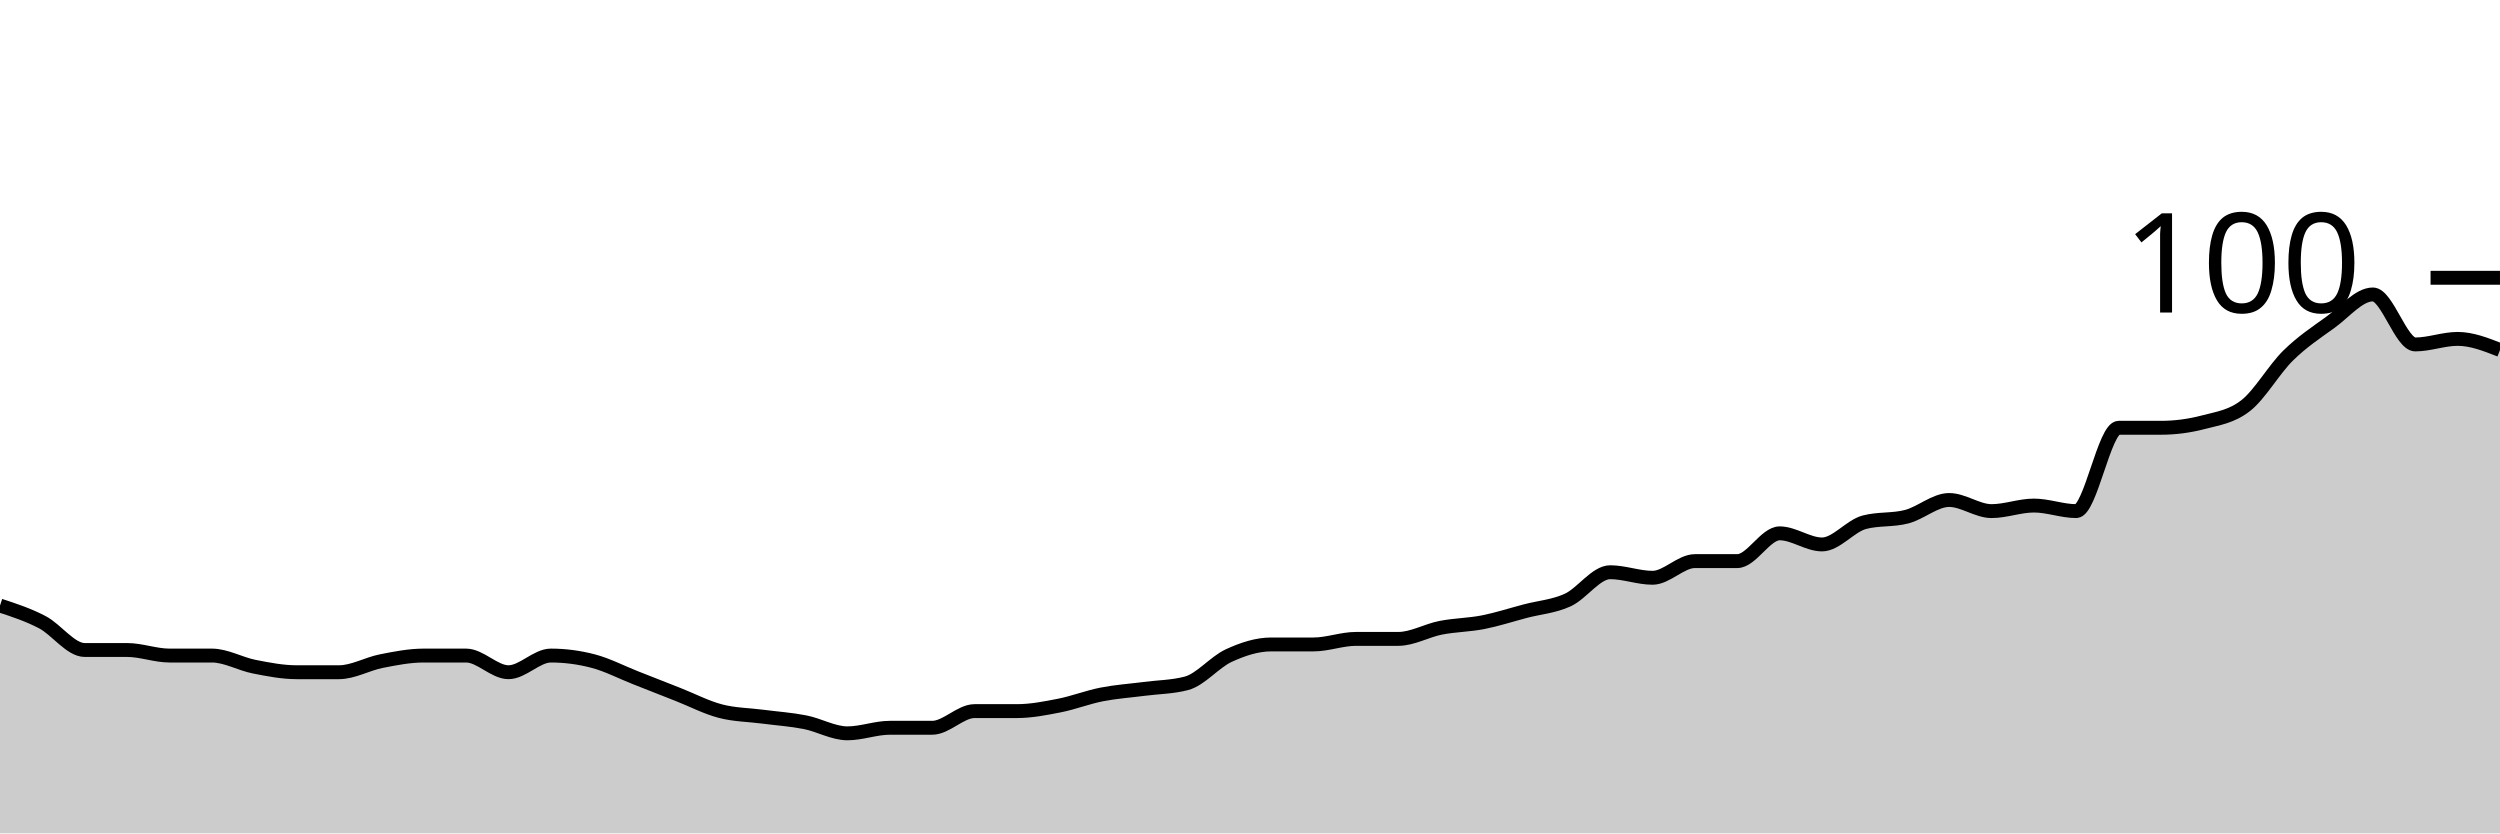
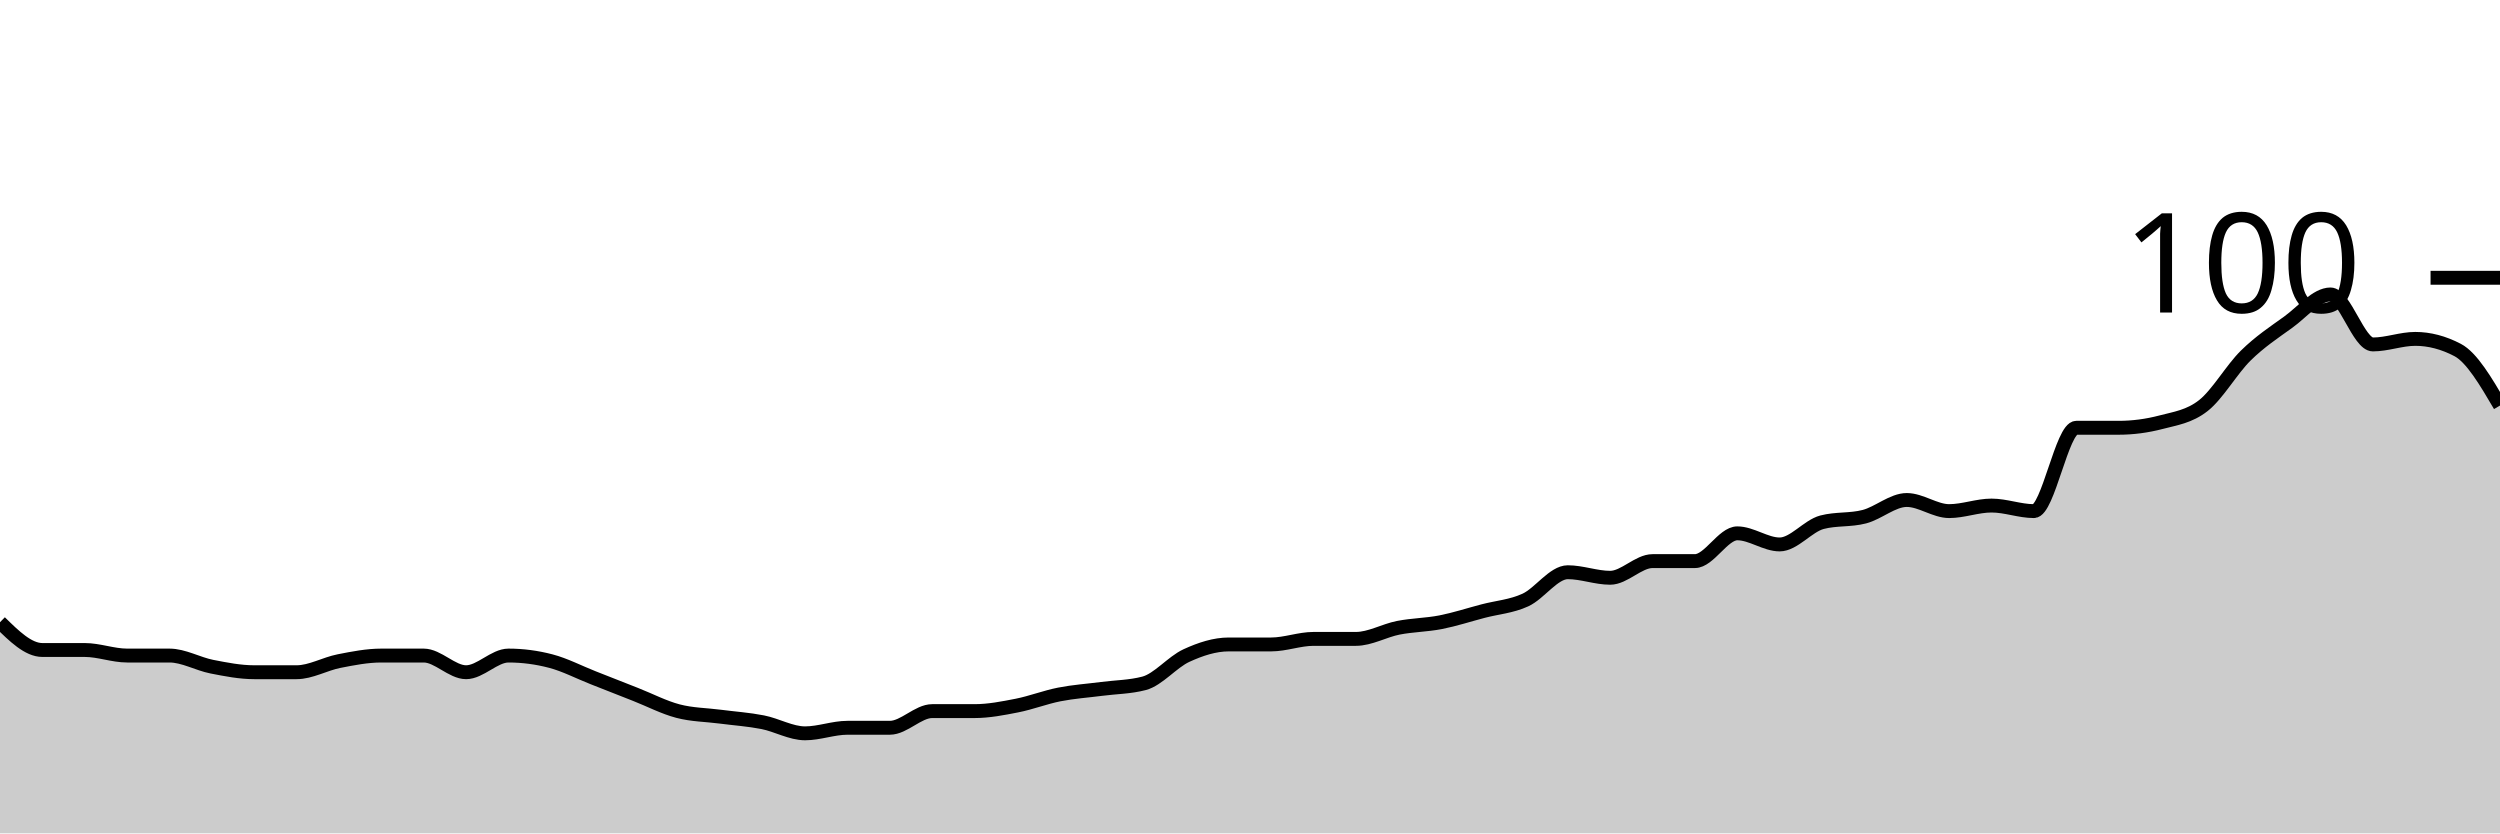
<svg xmlns="http://www.w3.org/2000/svg" viewBox="0 0 180 60">
  <g transform="translate(0,20)">
-     <path class="area" fill="rgba(0, 0, 0, 0.2)" d="M0,23.6C1.017,23.933,2.034,24.267,3.051,24.8C4.068,25.333,5.085,26.8,6.102,26.8C7.119,26.8,8.136,26.8,9.153,26.8C10.169,26.8,11.186,27.2,12.203,27.2C13.22,27.2,14.237,27.2,15.254,27.2C16.271,27.2,17.288,27.8,18.305,28C19.322,28.2,20.339,28.4,21.356,28.4C22.373,28.4,23.39,28.4,24.407,28.4C25.424,28.4,26.441,27.8,27.458,27.6C28.475,27.4,29.492,27.2,30.508,27.2C31.525,27.2,32.542,27.2,33.559,27.2C34.576,27.2,35.593,28.4,36.61,28.4C37.627,28.4,38.644,27.2,39.661,27.2C40.678,27.2,41.695,27.333,42.712,27.6C43.729,27.867,44.746,28.4,45.763,28.8C46.78,29.2,47.797,29.6,48.814,30C49.831,30.4,50.847,30.933,51.864,31.2C52.881,31.467,53.898,31.467,54.915,31.6C55.932,31.733,56.949,31.8,57.966,32C58.983,32.2,60,32.8,61.017,32.8C62.034,32.8,63.051,32.4,64.068,32.4C65.085,32.4,66.102,32.4,67.119,32.4C68.136,32.4,69.153,31.2,70.169,31.2C71.186,31.2,72.203,31.2,73.22,31.2C74.237,31.2,75.254,31,76.271,30.8C77.288,30.6,78.305,30.2,79.322,30C80.339,29.8,81.356,29.733,82.373,29.6C83.39,29.467,84.407,29.467,85.424,29.2C86.441,28.933,87.458,27.667,88.475,27.2C89.492,26.733,90.508,26.4,91.525,26.4C92.542,26.4,93.559,26.4,94.576,26.4C95.593,26.4,96.61,26,97.627,26C98.644,26,99.661,26,100.678,26C101.695,26,102.712,25.4,103.729,25.2C104.746,25,105.763,25,106.78,24.8C107.797,24.6,108.814,24.267,109.831,24C110.847,23.733,111.864,23.667,112.881,23.2C113.898,22.733,114.915,21.2,115.932,21.2C116.949,21.2,117.966,21.6,118.983,21.6C120,21.6,121.017,20.4,122.034,20.4C123.051,20.4,124.068,20.4,125.085,20.4C126.102,20.4,127.119,18.4,128.136,18.4C129.153,18.4,130.169,19.2,131.186,19.2C132.203,19.2,133.22,17.867,134.237,17.6C135.254,17.333,136.271,17.467,137.288,17.2C138.305,16.933,139.322,16,140.339,16C141.356,16,142.373,16.8,143.39,16.8C144.407,16.8,145.424,16.4,146.441,16.4C147.458,16.4,148.475,16.8,149.492,16.8C150.508,16.8,151.525,10.8,152.542,10.8C153.559,10.8,154.576,10.8,155.593,10.8C156.61,10.8,157.627,10.667,158.644,10.4C159.661,10.133,160.678,10,161.695,9.2C162.712,8.4,163.729,6.6,164.746,5.6C165.763,4.6,166.78,3.933,167.797,3.2C168.814,2.467,169.831,1.2,170.847,1.2C171.864,1.2,172.881,4.8,173.898,4.8C174.915,4.8,175.932,4.4,176.949,4.4C177.966,4.4,178.983,4.8,180,5.2L180,40C178.983,40,177.966,40,176.949,40C175.932,40,174.915,40,173.898,40C172.881,40,171.864,40,170.847,40C169.831,40,168.814,40,167.797,40C166.78,40,165.763,40,164.746,40C163.729,40,162.712,40,161.695,40C160.678,40,159.661,40,158.644,40C157.627,40,156.61,40,155.593,40C154.576,40,153.559,40,152.542,40C151.525,40,150.508,40,149.492,40C148.475,40,147.458,40,146.441,40C145.424,40,144.407,40,143.39,40C142.373,40,141.356,40,140.339,40C139.322,40,138.305,40,137.288,40C136.271,40,135.254,40,134.237,40C133.22,40,132.203,40,131.186,40C130.169,40,129.153,40,128.136,40C127.119,40,126.102,40,125.085,40C124.068,40,123.051,40,122.034,40C121.017,40,120,40,118.983,40C117.966,40,116.949,40,115.932,40C114.915,40,113.898,40,112.881,40C111.864,40,110.847,40,109.831,40C108.814,40,107.797,40,106.78,40C105.763,40,104.746,40,103.729,40C102.712,40,101.695,40,100.678,40C99.661,40,98.644,40,97.627,40C96.61,40,95.593,40,94.576,40C93.559,40,92.542,40,91.525,40C90.508,40,89.492,40,88.475,40C87.458,40,86.441,40,85.424,40C84.407,40,83.39,40,82.373,40C81.356,40,80.339,40,79.322,40C78.305,40,77.288,40,76.271,40C75.254,40,74.237,40,73.22,40C72.203,40,71.186,40,70.169,40C69.153,40,68.136,40,67.119,40C66.102,40,65.085,40,64.068,40C63.051,40,62.034,40,61.017,40C60,40,58.983,40,57.966,40C56.949,40,55.932,40,54.915,40C53.898,40,52.881,40,51.864,40C50.847,40,49.831,40,48.814,40C47.797,40,46.78,40,45.763,40C44.746,40,43.729,40,42.712,40C41.695,40,40.678,40,39.661,40C38.644,40,37.627,40,36.61,40C35.593,40,34.576,40,33.559,40C32.542,40,31.525,40,30.508,40C29.492,40,28.475,40,27.458,40C26.441,40,25.424,40,24.407,40C23.39,40,22.373,40,21.356,40C20.339,40,19.322,40,18.305,40C17.288,40,16.271,40,15.254,40C14.237,40,13.22,40,12.203,40C11.186,40,10.169,40,9.153,40C8.136,40,7.119,40,6.102,40C5.085,40,4.068,40,3.051,40C2.034,40,1.017,40,0,40Z" />
-     <path class="line" stroke="black" fill="none" d="M0,23.6C1.017,23.933,2.034,24.267,3.051,24.8C4.068,25.333,5.085,26.8,6.102,26.8C7.119,26.8,8.136,26.8,9.153,26.8C10.169,26.8,11.186,27.2,12.203,27.2C13.22,27.2,14.237,27.2,15.254,27.2C16.271,27.2,17.288,27.8,18.305,28C19.322,28.2,20.339,28.4,21.356,28.4C22.373,28.4,23.39,28.4,24.407,28.4C25.424,28.4,26.441,27.8,27.458,27.6C28.475,27.4,29.492,27.2,30.508,27.2C31.525,27.2,32.542,27.2,33.559,27.2C34.576,27.2,35.593,28.4,36.61,28.4C37.627,28.4,38.644,27.2,39.661,27.2C40.678,27.2,41.695,27.333,42.712,27.6C43.729,27.867,44.746,28.4,45.763,28.8C46.78,29.2,47.797,29.6,48.814,30C49.831,30.4,50.847,30.933,51.864,31.2C52.881,31.467,53.898,31.467,54.915,31.6C55.932,31.733,56.949,31.8,57.966,32C58.983,32.2,60,32.8,61.017,32.8C62.034,32.8,63.051,32.4,64.068,32.4C65.085,32.4,66.102,32.4,67.119,32.4C68.136,32.4,69.153,31.2,70.169,31.2C71.186,31.2,72.203,31.2,73.22,31.2C74.237,31.2,75.254,31,76.271,30.8C77.288,30.6,78.305,30.2,79.322,30C80.339,29.8,81.356,29.733,82.373,29.6C83.39,29.467,84.407,29.467,85.424,29.2C86.441,28.933,87.458,27.667,88.475,27.2C89.492,26.733,90.508,26.4,91.525,26.4C92.542,26.4,93.559,26.4,94.576,26.4C95.593,26.4,96.61,26,97.627,26C98.644,26,99.661,26,100.678,26C101.695,26,102.712,25.4,103.729,25.2C104.746,25,105.763,25,106.78,24.8C107.797,24.6,108.814,24.267,109.831,24C110.847,23.733,111.864,23.667,112.881,23.2C113.898,22.733,114.915,21.2,115.932,21.2C116.949,21.2,117.966,21.6,118.983,21.6C120,21.6,121.017,20.4,122.034,20.4C123.051,20.4,124.068,20.4,125.085,20.4C126.102,20.4,127.119,18.4,128.136,18.4C129.153,18.4,130.169,19.2,131.186,19.2C132.203,19.2,133.22,17.867,134.237,17.6C135.254,17.333,136.271,17.467,137.288,17.2C138.305,16.933,139.322,16,140.339,16C141.356,16,142.373,16.8,143.39,16.8C144.407,16.8,145.424,16.4,146.441,16.4C147.458,16.4,148.475,16.8,149.492,16.8C150.508,16.8,151.525,10.8,152.542,10.8C153.559,10.8,154.576,10.8,155.593,10.8C156.61,10.8,157.627,10.667,158.644,10.4C159.661,10.133,160.678,10,161.695,9.2C162.712,8.4,163.729,6.6,164.746,5.6C165.763,4.6,166.78,3.933,167.797,3.2C168.814,2.467,169.831,1.2,170.847,1.2C171.864,1.2,172.881,4.8,173.898,4.8C174.915,4.8,175.932,4.4,176.949,4.4C177.966,4.4,178.983,4.8,180,5.2" />
+     <path class="area" fill="rgba(0, 0, 0, 0.2)" d="M0,24.8C1.017,25.8,2.034,26.8,3.051,26.8C4.068,26.8,5.085,26.8,6.102,26.8C7.119,26.8,8.136,27.2,9.153,27.2C10.169,27.2,11.186,27.2,12.203,27.2C13.22,27.2,14.237,27.8,15.254,28C16.271,28.2,17.288,28.4,18.305,28.4C19.322,28.4,20.339,28.4,21.356,28.4C22.373,28.4,23.39,27.8,24.407,27.6C25.424,27.4,26.441,27.2,27.458,27.2C28.475,27.2,29.492,27.2,30.508,27.2C31.525,27.2,32.542,28.4,33.559,28.4C34.576,28.4,35.593,27.2,36.61,27.2C37.627,27.2,38.644,27.333,39.661,27.6C40.678,27.867,41.695,28.4,42.712,28.8C43.729,29.2,44.746,29.6,45.763,30C46.78,30.4,47.797,30.933,48.814,31.2C49.831,31.467,50.847,31.467,51.864,31.6C52.881,31.733,53.898,31.8,54.915,32C55.932,32.2,56.949,32.8,57.966,32.8C58.983,32.8,60,32.4,61.017,32.4C62.034,32.4,63.051,32.4,64.068,32.4C65.085,32.4,66.102,31.2,67.119,31.2C68.136,31.2,69.153,31.2,70.169,31.2C71.186,31.2,72.203,31,73.22,30.8C74.237,30.6,75.254,30.2,76.271,30C77.288,29.8,78.305,29.733,79.322,29.6C80.339,29.467,81.356,29.467,82.373,29.2C83.39,28.933,84.407,27.667,85.424,27.2C86.441,26.733,87.458,26.4,88.475,26.4C89.492,26.4,90.508,26.4,91.525,26.4C92.542,26.4,93.559,26,94.576,26C95.593,26,96.61,26,97.627,26C98.644,26,99.661,25.4,100.678,25.2C101.695,25,102.712,25,103.729,24.8C104.746,24.6,105.763,24.267,106.78,24C107.797,23.733,108.814,23.667,109.831,23.2C110.847,22.733,111.864,21.2,112.881,21.2C113.898,21.2,114.915,21.6,115.932,21.6C116.949,21.6,117.966,20.4,118.983,20.4C120,20.4,121.017,20.4,122.034,20.4C123.051,20.4,124.068,18.4,125.085,18.4C126.102,18.4,127.119,19.2,128.136,19.2C129.153,19.2,130.169,17.867,131.186,17.6C132.203,17.333,133.22,17.467,134.237,17.2C135.254,16.933,136.271,16,137.288,16C138.305,16,139.322,16.8,140.339,16.8C141.356,16.8,142.373,16.4,143.39,16.4C144.407,16.4,145.424,16.8,146.441,16.8C147.458,16.8,148.475,10.8,149.492,10.8C150.508,10.8,151.525,10.8,152.542,10.8C153.559,10.8,154.576,10.667,155.593,10.4C156.61,10.133,157.627,10,158.644,9.2C159.661,8.4,160.678,6.6,161.695,5.6C162.712,4.6,163.729,3.933,164.746,3.2C165.763,2.467,166.78,1.2,167.797,1.2C168.814,1.2,169.831,4.8,170.847,4.8C171.864,4.8,172.881,4.4,173.898,4.4C174.915,4.4,175.932,4.667,176.949,5.2C177.966,5.733,178.983,7.467,180,9.2L180,40C178.983,40,177.966,40,176.949,40C175.932,40,174.915,40,173.898,40C172.881,40,171.864,40,170.847,40C169.831,40,168.814,40,167.797,40C166.78,40,165.763,40,164.746,40C163.729,40,162.712,40,161.695,40C160.678,40,159.661,40,158.644,40C157.627,40,156.61,40,155.593,40C154.576,40,153.559,40,152.542,40C151.525,40,150.508,40,149.492,40C148.475,40,147.458,40,146.441,40C145.424,40,144.407,40,143.39,40C142.373,40,141.356,40,140.339,40C139.322,40,138.305,40,137.288,40C136.271,40,135.254,40,134.237,40C133.22,40,132.203,40,131.186,40C130.169,40,129.153,40,128.136,40C127.119,40,126.102,40,125.085,40C124.068,40,123.051,40,122.034,40C121.017,40,120,40,118.983,40C117.966,40,116.949,40,115.932,40C114.915,40,113.898,40,112.881,40C111.864,40,110.847,40,109.831,40C108.814,40,107.797,40,106.78,40C105.763,40,104.746,40,103.729,40C102.712,40,101.695,40,100.678,40C99.661,40,98.644,40,97.627,40C96.61,40,95.593,40,94.576,40C93.559,40,92.542,40,91.525,40C90.508,40,89.492,40,88.475,40C87.458,40,86.441,40,85.424,40C84.407,40,83.39,40,82.373,40C81.356,40,80.339,40,79.322,40C78.305,40,77.288,40,76.271,40C75.254,40,74.237,40,73.22,40C72.203,40,71.186,40,70.169,40C69.153,40,68.136,40,67.119,40C66.102,40,65.085,40,64.068,40C63.051,40,62.034,40,61.017,40C60,40,58.983,40,57.966,40C56.949,40,55.932,40,54.915,40C53.898,40,52.881,40,51.864,40C50.847,40,49.831,40,48.814,40C47.797,40,46.78,40,45.763,40C44.746,40,43.729,40,42.712,40C41.695,40,40.678,40,39.661,40C38.644,40,37.627,40,36.61,40C35.593,40,34.576,40,33.559,40C32.542,40,31.525,40,30.508,40C29.492,40,28.475,40,27.458,40C26.441,40,25.424,40,24.407,40C23.39,40,22.373,40,21.356,40C20.339,40,19.322,40,18.305,40C17.288,40,16.271,40,15.254,40C14.237,40,13.22,40,12.203,40C11.186,40,10.169,40,9.153,40C8.136,40,7.119,40,6.102,40C5.085,40,4.068,40,3.051,40C2.034,40,1.017,40,0,40Z" />
+     <path class="line" stroke="black" fill="none" d="M0,24.8C1.017,25.8,2.034,26.8,3.051,26.8C4.068,26.8,5.085,26.8,6.102,26.8C7.119,26.8,8.136,27.2,9.153,27.2C10.169,27.2,11.186,27.2,12.203,27.2C13.22,27.2,14.237,27.8,15.254,28C16.271,28.2,17.288,28.4,18.305,28.4C19.322,28.4,20.339,28.4,21.356,28.4C22.373,28.4,23.39,27.8,24.407,27.6C25.424,27.4,26.441,27.2,27.458,27.2C28.475,27.2,29.492,27.2,30.508,27.2C31.525,27.2,32.542,28.4,33.559,28.4C34.576,28.4,35.593,27.2,36.61,27.2C37.627,27.2,38.644,27.333,39.661,27.6C40.678,27.867,41.695,28.4,42.712,28.8C43.729,29.2,44.746,29.6,45.763,30C46.78,30.4,47.797,30.933,48.814,31.2C49.831,31.467,50.847,31.467,51.864,31.6C52.881,31.733,53.898,31.8,54.915,32C55.932,32.2,56.949,32.8,57.966,32.8C58.983,32.8,60,32.4,61.017,32.4C62.034,32.4,63.051,32.4,64.068,32.4C65.085,32.4,66.102,31.2,67.119,31.2C68.136,31.2,69.153,31.2,70.169,31.2C71.186,31.2,72.203,31,73.22,30.8C74.237,30.6,75.254,30.2,76.271,30C77.288,29.8,78.305,29.733,79.322,29.6C80.339,29.467,81.356,29.467,82.373,29.2C83.39,28.933,84.407,27.667,85.424,27.2C86.441,26.733,87.458,26.4,88.475,26.4C89.492,26.4,90.508,26.4,91.525,26.4C92.542,26.4,93.559,26,94.576,26C95.593,26,96.61,26,97.627,26C98.644,26,99.661,25.4,100.678,25.2C101.695,25,102.712,25,103.729,24.8C104.746,24.6,105.763,24.267,106.78,24C107.797,23.733,108.814,23.667,109.831,23.2C110.847,22.733,111.864,21.2,112.881,21.2C113.898,21.2,114.915,21.6,115.932,21.6C116.949,21.6,117.966,20.4,118.983,20.4C120,20.4,121.017,20.4,122.034,20.4C123.051,20.4,124.068,18.4,125.085,18.4C126.102,18.4,127.119,19.2,128.136,19.2C129.153,19.2,130.169,17.867,131.186,17.6C132.203,17.333,133.22,17.467,134.237,17.2C135.254,16.933,136.271,16,137.288,16C138.305,16,139.322,16.8,140.339,16.8C141.356,16.8,142.373,16.4,143.39,16.4C144.407,16.4,145.424,16.8,146.441,16.8C147.458,16.8,148.475,10.8,149.492,10.8C150.508,10.8,151.525,10.8,152.542,10.8C153.559,10.8,154.576,10.667,155.593,10.4C156.61,10.133,157.627,10,158.644,9.2C159.661,8.4,160.678,6.6,161.695,5.6C162.712,4.6,163.729,3.933,164.746,3.2C165.763,2.467,166.78,1.2,167.797,1.2C168.814,1.2,169.831,4.8,170.847,4.8C171.864,4.8,172.881,4.4,173.898,4.4C174.915,4.4,175.932,4.667,176.949,5.2C177.966,5.733,178.983,7.467,180,9.2" />
    <path class="axis-ceiling" stroke-width="1" stroke="black" fill="none" d="M175,0L180,0" />
    <text class="axis-ceiling-label" font-family="sans-serif" text-anchor="end" font-size="10px" x="170" y="2.5">100</text>
  </g>
</svg>
